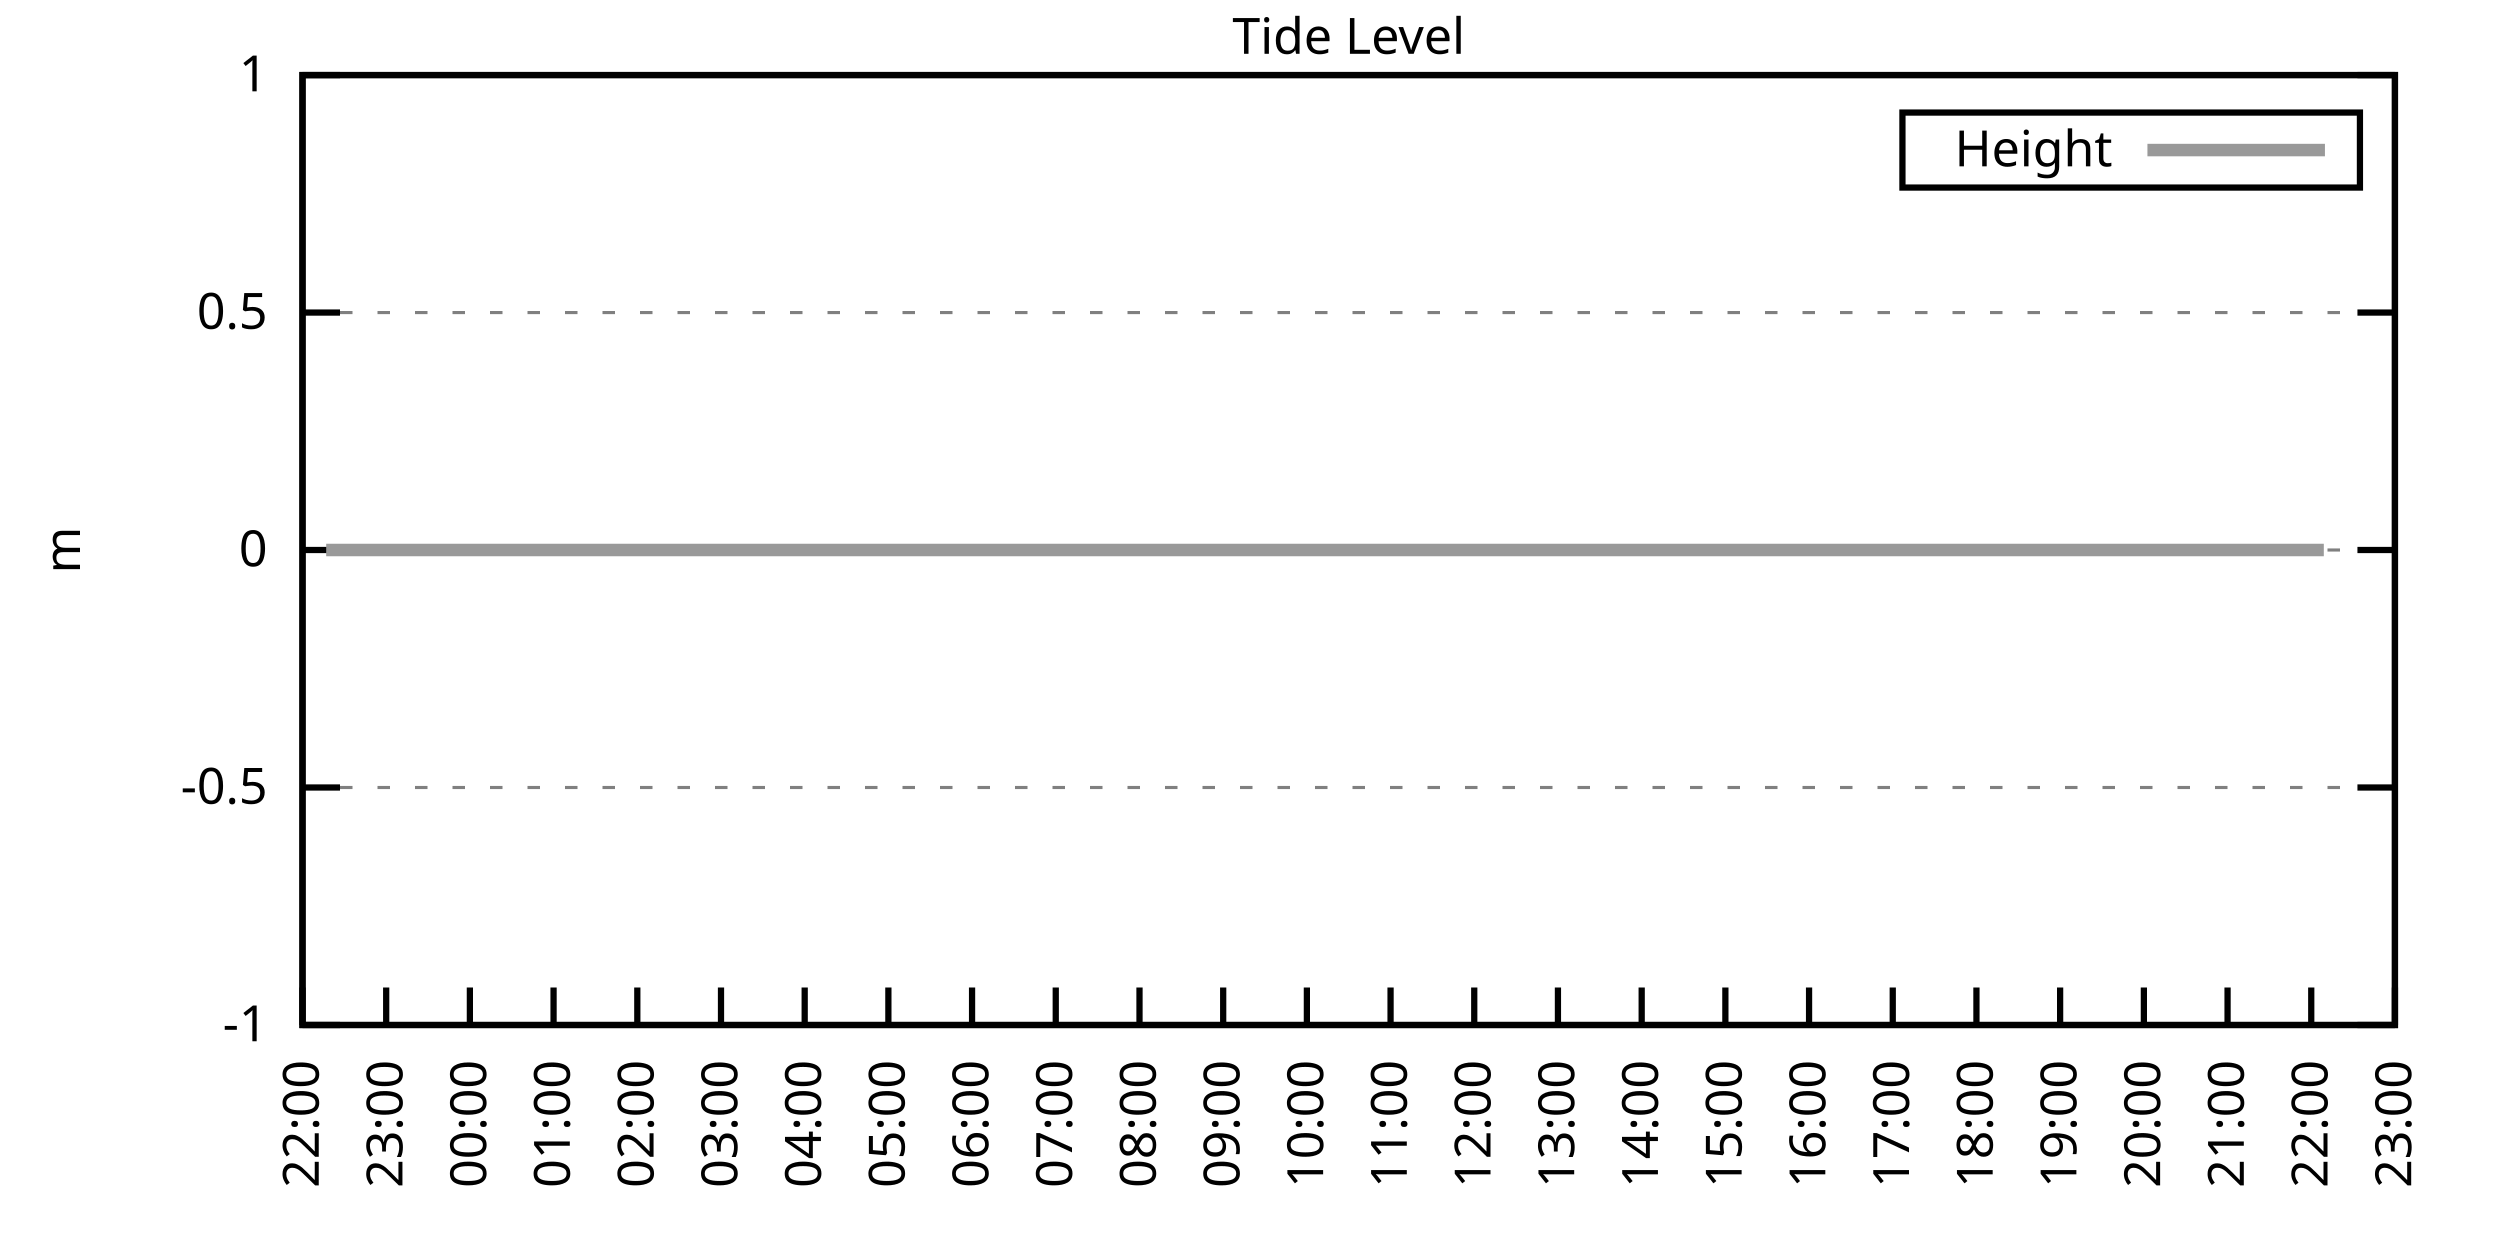
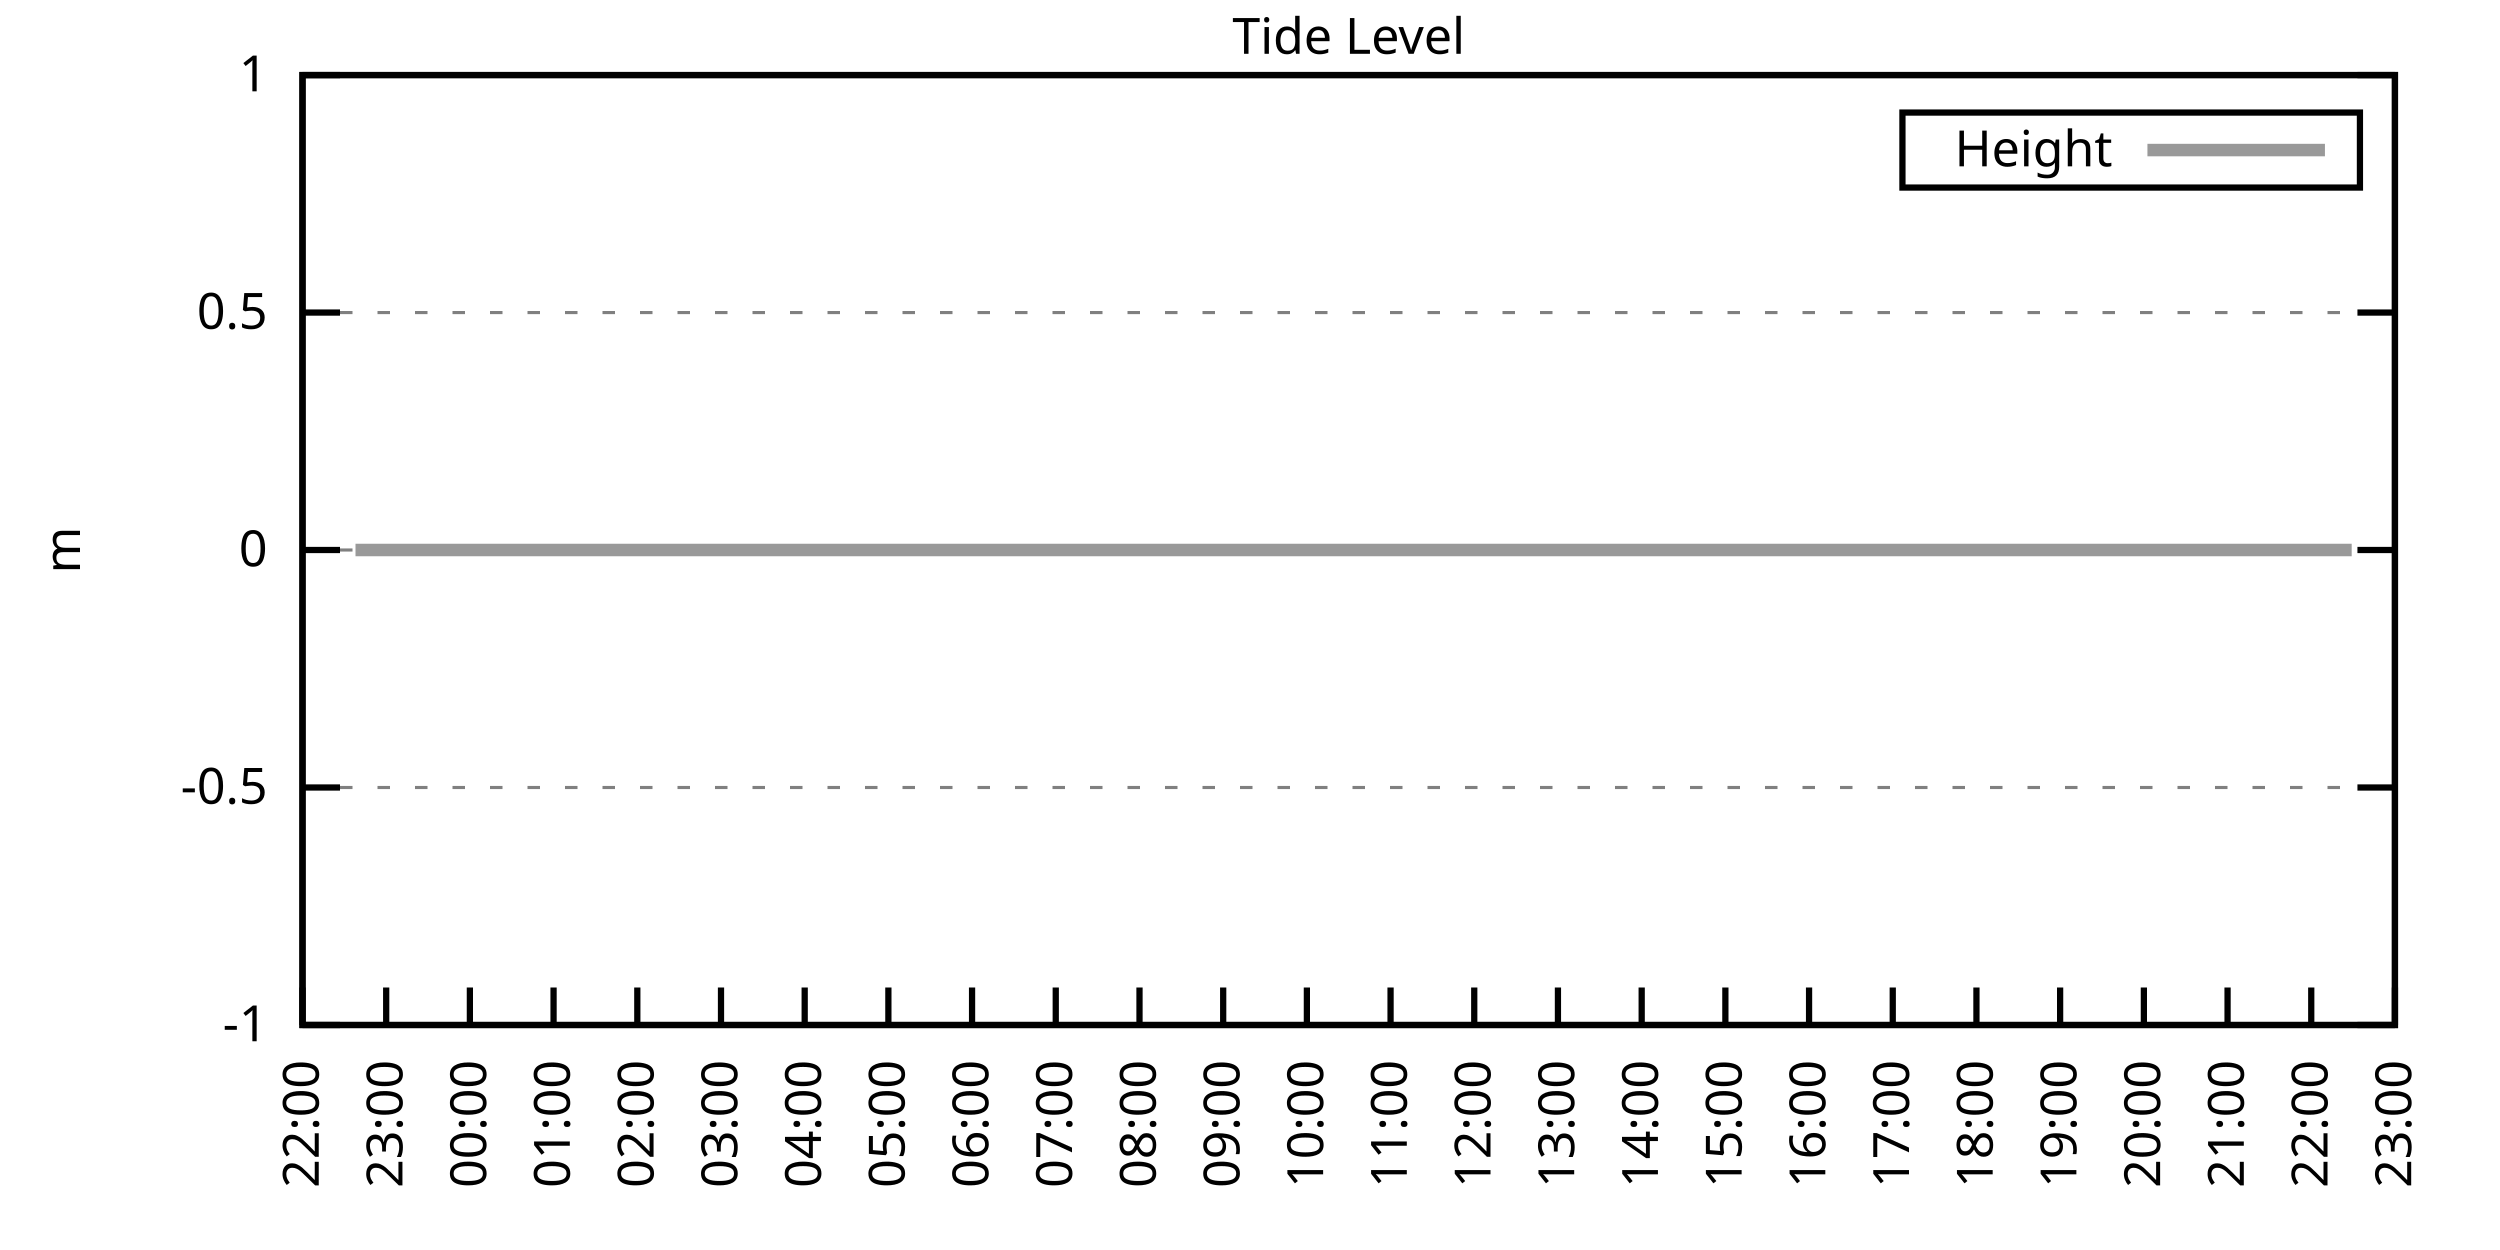
<svg xmlns="http://www.w3.org/2000/svg" xmlns:xlink="http://www.w3.org/1999/xlink" width="400" height="200" viewBox="0 0 400 200">
  <g id="gnuplot_canvas">
    <rect x="0" y="0" width="400" height="200" fill="none" />
    <defs>
      <circle id="gpDot" r="0.5" stroke-width="0.5" stroke="currentColor" />
      <path id="gpPt0" stroke-width="0.333" stroke="currentColor" d="M-1,0 h2 M0,-1 v2" />
      <path id="gpPt1" stroke-width="0.333" stroke="currentColor" d="M-1,-1 L1,1 M1,-1 L-1,1" />
      <path id="gpPt2" stroke-width="0.333" stroke="currentColor" d="M-1,0 L1,0 M0,-1 L0,1 M-1,-1 L1,1 M-1,1 L1,-1" />
      <rect id="gpPt3" stroke-width="0.333" stroke="currentColor" x="-1" y="-1" width="2" height="2" />
      <rect id="gpPt4" stroke-width="0.333" stroke="currentColor" fill="currentColor" x="-1" y="-1" width="2" height="2" />
      <circle id="gpPt5" stroke-width="0.333" stroke="currentColor" cx="0" cy="0" r="1" />
      <use xlink:href="#gpPt5" id="gpPt6" fill="currentColor" stroke="none" />
      <path id="gpPt7" stroke-width="0.333" stroke="currentColor" d="M0,-1.33 L-1.33,0.67 L1.33,0.67 z" />
      <use xlink:href="#gpPt7" id="gpPt8" fill="currentColor" stroke="none" />
      <use xlink:href="#gpPt7" id="gpPt9" stroke="currentColor" transform="rotate(180)" />
      <use xlink:href="#gpPt9" id="gpPt10" fill="currentColor" stroke="none" />
      <use xlink:href="#gpPt3" id="gpPt11" stroke="currentColor" transform="rotate(45)" />
      <use xlink:href="#gpPt11" id="gpPt12" fill="currentColor" stroke="none" />
      <path id="gpPt13" stroke-width="0.333" stroke="currentColor" d="M0,1.330 L1.265,0.411 L0.782,-1.067 L-0.782,-1.076 L-1.265,0.411 z" />
      <use xlink:href="#gpPt13" id="gpPt14" fill="currentColor" stroke="none" />
      <filter id="textbox" filterUnits="objectBoundingBox" x="0" y="0" height="1" width="1">
        <feFlood flood-color="white" flood-opacity="1" result="bgnd" />
        <feComposite in="SourceGraphic" in2="bgnd" operator="atop" />
      </filter>
      <filter id="greybox" filterUnits="objectBoundingBox" x="0" y="0" height="1" width="1">
        <feFlood flood-color="lightgrey" flood-opacity="1" result="grey" />
        <feComposite in="SourceGraphic" in2="grey" operator="atop" />
      </filter>
    </defs>
    <g fill="none" color="white" stroke="currentColor" stroke-width="1.00" stroke-linecap="butt" stroke-linejoin="miter">
</g>
    <g fill="none" color="black" stroke="currentColor" stroke-width="1.00" stroke-linecap="butt" stroke-linejoin="miter">
      <g stroke="none" shape-rendering="crispEdges">
        <polygon fill="rgb(255, 255, 255)" points="48.40,164.00 383.18,164.00 383.18,12.02 48.40,12.02 " />
      </g>
    </g>
    <g fill="none" color="black" stroke="currentColor" stroke-width="1.00" stroke-linecap="butt" stroke-linejoin="miter">
</g>
    <g fill="none" color="black" stroke="black" stroke-width="0.50" stroke-linecap="butt" stroke-linejoin="miter">
</g>
    <g fill="none" color="gray" stroke="currentColor" stroke-width="0.50" stroke-linecap="butt" stroke-linejoin="miter">
      <path stroke="gray" stroke-dasharray="2,4" class="gridline" d="M48.40,164.00 L383.19,164.00  " />
    </g>
    <g fill="none" color="gray" stroke="gray" stroke-width="1.00" stroke-linecap="butt" stroke-linejoin="miter">
</g>
    <g fill="none" color="black" stroke="currentColor" stroke-width="1.00" stroke-linecap="butt" stroke-linejoin="miter">
      <path stroke="black" d="M48.40,164.00 L54.40,164.00 M383.19,164.00 L377.19,164.00  " />
      <g transform="translate(42.80,166.60)" stroke="none" fill="black" font-family="Sans" font-size="8.00" text-anchor="end">
        <text>
          <tspan font-family="Sans">-1</tspan>
        </text>
      </g>
    </g>
    <g fill="none" color="black" stroke="currentColor" stroke-width="1.00" stroke-linecap="butt" stroke-linejoin="miter">
</g>
    <g fill="none" color="black" stroke="black" stroke-width="0.50" stroke-linecap="butt" stroke-linejoin="miter">
</g>
    <g fill="none" color="gray" stroke="currentColor" stroke-width="0.50" stroke-linecap="butt" stroke-linejoin="miter">
      <path stroke="gray" stroke-dasharray="2,4" class="gridline" d="M48.40,126.00 L383.19,126.00  " />
    </g>
    <g fill="none" color="gray" stroke="gray" stroke-width="1.00" stroke-linecap="butt" stroke-linejoin="miter">
</g>
    <g fill="none" color="black" stroke="currentColor" stroke-width="1.00" stroke-linecap="butt" stroke-linejoin="miter">
      <path stroke="black" d="M48.40,126.00 L54.40,126.00 M383.19,126.00 L377.19,126.00  " />
      <g transform="translate(42.80,128.60)" stroke="none" fill="black" font-family="Sans" font-size="8.00" text-anchor="end">
        <text>
          <tspan font-family="Sans">-0.5</tspan>
        </text>
      </g>
    </g>
    <g fill="none" color="black" stroke="currentColor" stroke-width="1.00" stroke-linecap="butt" stroke-linejoin="miter">
</g>
    <g fill="none" color="black" stroke="black" stroke-width="0.50" stroke-linecap="butt" stroke-linejoin="miter">
</g>
    <g fill="none" color="gray" stroke="currentColor" stroke-width="0.50" stroke-linecap="butt" stroke-linejoin="miter">
      <path stroke="gray" stroke-dasharray="2,4" class="gridline" d="M48.40,88.00 L383.19,88.00  " />
    </g>
    <g fill="none" color="gray" stroke="gray" stroke-width="1.00" stroke-linecap="butt" stroke-linejoin="miter">
</g>
    <g fill="none" color="black" stroke="currentColor" stroke-width="1.00" stroke-linecap="butt" stroke-linejoin="miter">
      <path stroke="black" d="M48.40,88.00 L54.40,88.00 M383.19,88.00 L377.19,88.00  " />
      <g transform="translate(42.80,90.60)" stroke="none" fill="black" font-family="Sans" font-size="8.00" text-anchor="end">
        <text>
          <tspan font-family="Sans"> 0</tspan>
        </text>
      </g>
    </g>
    <g fill="none" color="black" stroke="currentColor" stroke-width="1.00" stroke-linecap="butt" stroke-linejoin="miter">
</g>
    <g fill="none" color="black" stroke="black" stroke-width="0.50" stroke-linecap="butt" stroke-linejoin="miter">
</g>
    <g fill="none" color="gray" stroke="currentColor" stroke-width="0.50" stroke-linecap="butt" stroke-linejoin="miter">
      <path stroke="gray" stroke-dasharray="2,4" class="gridline" d="M48.40,50.01 L383.19,50.01  " />
    </g>
    <g fill="none" color="gray" stroke="gray" stroke-width="1.00" stroke-linecap="butt" stroke-linejoin="miter">
</g>
    <g fill="none" color="black" stroke="currentColor" stroke-width="1.00" stroke-linecap="butt" stroke-linejoin="miter">
      <path stroke="black" d="M48.40,50.01 L54.40,50.01 M383.19,50.01 L377.19,50.01  " />
      <g transform="translate(42.80,52.61)" stroke="none" fill="black" font-family="Sans" font-size="8.00" text-anchor="end">
        <text>
          <tspan font-family="Sans"> 0.5</tspan>
        </text>
      </g>
    </g>
    <g fill="none" color="black" stroke="currentColor" stroke-width="1.00" stroke-linecap="butt" stroke-linejoin="miter">
</g>
    <g fill="none" color="black" stroke="black" stroke-width="0.50" stroke-linecap="butt" stroke-linejoin="miter">
</g>
    <g fill="none" color="gray" stroke="currentColor" stroke-width="0.50" stroke-linecap="butt" stroke-linejoin="miter">
      <path stroke="gray" stroke-dasharray="2,4" class="gridline" d="M48.40,12.01 L383.19,12.01  " />
    </g>
    <g fill="none" color="gray" stroke="gray" stroke-width="1.00" stroke-linecap="butt" stroke-linejoin="miter">
</g>
    <g fill="none" color="black" stroke="currentColor" stroke-width="1.00" stroke-linecap="butt" stroke-linejoin="miter">
      <path stroke="black" d="M48.40,12.01 L54.40,12.01 M383.19,12.01 L377.19,12.01  " />
      <g transform="translate(42.80,14.61)" stroke="none" fill="black" font-family="Sans" font-size="8.00" text-anchor="end">
        <text>
          <tspan font-family="Sans"> 1</tspan>
        </text>
      </g>
    </g>
    <g fill="none" color="black" stroke="currentColor" stroke-width="1.00" stroke-linecap="butt" stroke-linejoin="miter">
      <path stroke="black" d="M48.40,164.00 L48.40,158.00  " />
      <g transform="translate(51.00,169.60) rotate(270.00)" stroke="none" fill="black" font-family="Sans" font-size="8.00" text-anchor="end">
        <text>
          <tspan font-family="Sans">22:00</tspan>
        </text>
      </g>
    </g>
    <g fill="none" color="black" stroke="currentColor" stroke-width="1.00" stroke-linecap="butt" stroke-linejoin="miter">
      <path stroke="black" d="M61.79,164.00 L61.79,158.00  " />
      <g transform="translate(64.39,169.60) rotate(270.00)" stroke="none" fill="black" font-family="Sans" font-size="8.00" text-anchor="end">
        <text>
          <tspan font-family="Sans">23:00</tspan>
        </text>
      </g>
    </g>
    <g fill="none" color="black" stroke="currentColor" stroke-width="1.00" stroke-linecap="butt" stroke-linejoin="miter">
      <path stroke="black" d="M75.18,164.00 L75.18,158.00  " />
      <g transform="translate(77.78,169.60) rotate(270.00)" stroke="none" fill="black" font-family="Sans" font-size="8.00" text-anchor="end">
        <text>
          <tspan font-family="Sans">00:00</tspan>
        </text>
      </g>
    </g>
    <g fill="none" color="black" stroke="currentColor" stroke-width="1.00" stroke-linecap="butt" stroke-linejoin="miter">
      <path stroke="black" d="M88.57,164.00 L88.57,158.00  " />
      <g transform="translate(91.17,169.60) rotate(270.00)" stroke="none" fill="black" font-family="Sans" font-size="8.00" text-anchor="end">
        <text>
          <tspan font-family="Sans">01:00</tspan>
        </text>
      </g>
    </g>
    <g fill="none" color="black" stroke="currentColor" stroke-width="1.00" stroke-linecap="butt" stroke-linejoin="miter">
      <path stroke="black" d="M101.97,164.00 L101.97,158.00  " />
      <g transform="translate(104.57,169.60) rotate(270.00)" stroke="none" fill="black" font-family="Sans" font-size="8.00" text-anchor="end">
        <text>
          <tspan font-family="Sans">02:00</tspan>
        </text>
      </g>
    </g>
    <g fill="none" color="black" stroke="currentColor" stroke-width="1.00" stroke-linecap="butt" stroke-linejoin="miter">
      <path stroke="black" d="M115.36,164.00 L115.36,158.00  " />
      <g transform="translate(117.96,169.60) rotate(270.00)" stroke="none" fill="black" font-family="Sans" font-size="8.00" text-anchor="end">
        <text>
          <tspan font-family="Sans">03:00</tspan>
        </text>
      </g>
    </g>
    <g fill="none" color="black" stroke="currentColor" stroke-width="1.00" stroke-linecap="butt" stroke-linejoin="miter">
      <path stroke="black" d="M128.75,164.00 L128.75,158.00  " />
      <g transform="translate(131.35,169.60) rotate(270.00)" stroke="none" fill="black" font-family="Sans" font-size="8.00" text-anchor="end">
        <text>
          <tspan font-family="Sans">04:00</tspan>
        </text>
      </g>
    </g>
    <g fill="none" color="black" stroke="currentColor" stroke-width="1.00" stroke-linecap="butt" stroke-linejoin="miter">
      <path stroke="black" d="M142.14,164.00 L142.14,158.00  " />
      <g transform="translate(144.74,169.60) rotate(270.00)" stroke="none" fill="black" font-family="Sans" font-size="8.00" text-anchor="end">
        <text>
          <tspan font-family="Sans">05:00</tspan>
        </text>
      </g>
    </g>
    <g fill="none" color="black" stroke="currentColor" stroke-width="1.00" stroke-linecap="butt" stroke-linejoin="miter">
      <path stroke="black" d="M155.53,164.00 L155.53,158.00  " />
      <g transform="translate(158.13,169.60) rotate(270.00)" stroke="none" fill="black" font-family="Sans" font-size="8.00" text-anchor="end">
        <text>
          <tspan font-family="Sans">06:00</tspan>
        </text>
      </g>
    </g>
    <g fill="none" color="black" stroke="currentColor" stroke-width="1.00" stroke-linecap="butt" stroke-linejoin="miter">
      <path stroke="black" d="M168.92,164.00 L168.92,158.00  " />
      <g transform="translate(171.52,169.60) rotate(270.00)" stroke="none" fill="black" font-family="Sans" font-size="8.00" text-anchor="end">
        <text>
          <tspan font-family="Sans">07:00</tspan>
        </text>
      </g>
    </g>
    <g fill="none" color="black" stroke="currentColor" stroke-width="1.00" stroke-linecap="butt" stroke-linejoin="miter">
      <path stroke="black" d="M182.32,164.00 L182.32,158.00  " />
      <g transform="translate(184.92,169.60) rotate(270.00)" stroke="none" fill="black" font-family="Sans" font-size="8.00" text-anchor="end">
        <text>
          <tspan font-family="Sans">08:00</tspan>
        </text>
      </g>
    </g>
    <g fill="none" color="black" stroke="currentColor" stroke-width="1.00" stroke-linecap="butt" stroke-linejoin="miter">
      <path stroke="black" d="M195.71,164.00 L195.71,158.00  " />
      <g transform="translate(198.31,169.60) rotate(270.00)" stroke="none" fill="black" font-family="Sans" font-size="8.00" text-anchor="end">
        <text>
          <tspan font-family="Sans">09:00</tspan>
        </text>
      </g>
    </g>
    <g fill="none" color="black" stroke="currentColor" stroke-width="1.00" stroke-linecap="butt" stroke-linejoin="miter">
      <path stroke="black" d="M209.10,164.00 L209.10,158.00  " />
      <g transform="translate(211.70,169.60) rotate(270.00)" stroke="none" fill="black" font-family="Sans" font-size="8.00" text-anchor="end">
        <text>
          <tspan font-family="Sans">10:00</tspan>
        </text>
      </g>
    </g>
    <g fill="none" color="black" stroke="currentColor" stroke-width="1.00" stroke-linecap="butt" stroke-linejoin="miter">
      <path stroke="black" d="M222.49,164.00 L222.49,158.00  " />
      <g transform="translate(225.09,169.60) rotate(270.00)" stroke="none" fill="black" font-family="Sans" font-size="8.00" text-anchor="end">
        <text>
          <tspan font-family="Sans">11:00</tspan>
        </text>
      </g>
    </g>
    <g fill="none" color="black" stroke="currentColor" stroke-width="1.00" stroke-linecap="butt" stroke-linejoin="miter">
      <path stroke="black" d="M235.88,164.00 L235.88,158.00  " />
      <g transform="translate(238.48,169.60) rotate(270.00)" stroke="none" fill="black" font-family="Sans" font-size="8.00" text-anchor="end">
        <text>
          <tspan font-family="Sans">12:00</tspan>
        </text>
      </g>
    </g>
    <g fill="none" color="black" stroke="currentColor" stroke-width="1.00" stroke-linecap="butt" stroke-linejoin="miter">
      <path stroke="black" d="M249.27,164.00 L249.27,158.00  " />
      <g transform="translate(251.87,169.60) rotate(270.00)" stroke="none" fill="black" font-family="Sans" font-size="8.00" text-anchor="end">
        <text>
          <tspan font-family="Sans">13:00</tspan>
        </text>
      </g>
    </g>
    <g fill="none" color="black" stroke="currentColor" stroke-width="1.00" stroke-linecap="butt" stroke-linejoin="miter">
      <path stroke="black" d="M262.67,164.00 L262.67,158.00  " />
      <g transform="translate(265.27,169.60) rotate(270.00)" stroke="none" fill="black" font-family="Sans" font-size="8.00" text-anchor="end">
        <text>
          <tspan font-family="Sans">14:00</tspan>
        </text>
      </g>
    </g>
    <g fill="none" color="black" stroke="currentColor" stroke-width="1.00" stroke-linecap="butt" stroke-linejoin="miter">
      <path stroke="black" d="M276.06,164.00 L276.06,158.00  " />
      <g transform="translate(278.66,169.60) rotate(270.00)" stroke="none" fill="black" font-family="Sans" font-size="8.00" text-anchor="end">
        <text>
          <tspan font-family="Sans">15:00</tspan>
        </text>
      </g>
    </g>
    <g fill="none" color="black" stroke="currentColor" stroke-width="1.00" stroke-linecap="butt" stroke-linejoin="miter">
      <path stroke="black" d="M289.45,164.00 L289.45,158.00  " />
      <g transform="translate(292.05,169.60) rotate(270.00)" stroke="none" fill="black" font-family="Sans" font-size="8.00" text-anchor="end">
        <text>
          <tspan font-family="Sans">16:00</tspan>
        </text>
      </g>
    </g>
    <g fill="none" color="black" stroke="currentColor" stroke-width="1.00" stroke-linecap="butt" stroke-linejoin="miter">
      <path stroke="black" d="M302.84,164.00 L302.84,158.00  " />
      <g transform="translate(305.44,169.60) rotate(270.00)" stroke="none" fill="black" font-family="Sans" font-size="8.00" text-anchor="end">
        <text>
          <tspan font-family="Sans">17:00</tspan>
        </text>
      </g>
    </g>
    <g fill="none" color="black" stroke="currentColor" stroke-width="1.00" stroke-linecap="butt" stroke-linejoin="miter">
      <path stroke="black" d="M316.23,164.00 L316.23,158.00  " />
      <g transform="translate(318.83,169.60) rotate(270.00)" stroke="none" fill="black" font-family="Sans" font-size="8.00" text-anchor="end">
        <text>
          <tspan font-family="Sans">18:00</tspan>
        </text>
      </g>
    </g>
    <g fill="none" color="black" stroke="currentColor" stroke-width="1.00" stroke-linecap="butt" stroke-linejoin="miter">
      <path stroke="black" d="M329.62,164.00 L329.62,158.00  " />
      <g transform="translate(332.22,169.60) rotate(270.00)" stroke="none" fill="black" font-family="Sans" font-size="8.00" text-anchor="end">
        <text>
          <tspan font-family="Sans">19:00</tspan>
        </text>
      </g>
    </g>
    <g fill="none" color="black" stroke="currentColor" stroke-width="1.00" stroke-linecap="butt" stroke-linejoin="miter">
      <path stroke="black" d="M343.02,164.00 L343.02,158.00  " />
      <g transform="translate(345.62,169.60) rotate(270.00)" stroke="none" fill="black" font-family="Sans" font-size="8.00" text-anchor="end">
        <text>
          <tspan font-family="Sans">20:00</tspan>
        </text>
      </g>
    </g>
    <g fill="none" color="black" stroke="currentColor" stroke-width="1.00" stroke-linecap="butt" stroke-linejoin="miter">
      <path stroke="black" d="M356.41,164.00 L356.41,158.00  " />
      <g transform="translate(359.01,169.60) rotate(270.00)" stroke="none" fill="black" font-family="Sans" font-size="8.00" text-anchor="end">
        <text>
          <tspan font-family="Sans">21:00</tspan>
        </text>
      </g>
    </g>
    <g fill="none" color="black" stroke="currentColor" stroke-width="1.00" stroke-linecap="butt" stroke-linejoin="miter">
      <path stroke="black" d="M369.80,164.00 L369.80,158.00  " />
      <g transform="translate(372.40,169.60) rotate(270.00)" stroke="none" fill="black" font-family="Sans" font-size="8.00" text-anchor="end">
        <text>
          <tspan font-family="Sans">22:00</tspan>
        </text>
      </g>
    </g>
    <g fill="none" color="black" stroke="currentColor" stroke-width="1.00" stroke-linecap="butt" stroke-linejoin="miter">
      <path stroke="black" d="M383.19,164.00 L383.19,158.00  " />
      <g transform="translate(385.79,169.60) rotate(270.00)" stroke="none" fill="black" font-family="Sans" font-size="8.00" text-anchor="end">
        <text>
          <tspan font-family="Sans">23:00</tspan>
        </text>
      </g>
    </g>
    <g fill="none" color="black" stroke="currentColor" stroke-width="1.00" stroke-linecap="butt" stroke-linejoin="miter">
</g>
    <g fill="none" color="black" stroke="currentColor" stroke-width="1.00" stroke-linecap="butt" stroke-linejoin="miter">
      <path stroke="black" d="M48.40,12.01 L48.40,164.00 L383.19,164.00 L383.19,12.01 L48.40,12.01 Z  " />
    </g>
    <g fill="none" color="black" stroke="currentColor" stroke-width="1.00" stroke-linecap="butt" stroke-linejoin="miter">
</g>
    <g fill="none" color="black" stroke="currentColor" stroke-width="1.00" stroke-linecap="butt" stroke-linejoin="miter">
      <path stroke="black" d="M304.39,30.01 L304.39,18.01 L377.59,18.01 L377.59,30.01 L304.39,30.01 Z  " />
    </g>
    <g id="Tide_level_plot_1">
      <g fill="none" color="white" stroke="black" stroke-width="2.00" stroke-linecap="butt" stroke-linejoin="miter">
</g>
      <g fill="none" color="black" stroke="currentColor" stroke-width="2.00" stroke-linecap="butt" stroke-linejoin="miter">
        <g transform="translate(337.99,26.61)" stroke="none" fill="black" font-family="Sans" font-size="8.00" text-anchor="end">
          <text>
            <tspan font-family="Sans">Height</tspan>
          </text>
        </g>
      </g>
      <g fill="none" color="black" stroke="currentColor" stroke-width="2.00" stroke-linecap="butt" stroke-linejoin="miter">
-         <path stroke="rgb(153, 153, 153)" d="M343.59,24.01 L371.99,24.01 M52.19,88.00 L54.65,88.00 L56.88,88.00 L59.11,88.00 L61.35,88.00 L63.58,88.00   L66.03,88.00 L68.04,88.00 L70.27,88.00 L72.73,88.00 L74.51,88.00 L76.97,88.00 L79.20,88.00 L81.43,88.00   L83.66,88.00 L85.23,88.00 L89.69,88.00 L92.59,88.00 L94.60,88.00 L96.83,88.00 L99.06,88.00 L101.30,88.00   L103.75,88.00 L105.98,88.00 L108.22,88.00 L110.45,88.00 L112.68,88.00 L114.91,88.00 L117.14,88.00 L119.38,88.00   L121.83,88.00 L123.62,88.00 L126.07,88.00 L128.30,88.00 L130.76,88.00 L132.77,88.00 L135.00,88.00 L137.23,88.00   L139.46,88.00 L141.69,88.00 L144.15,88.00 L146.38,88.00 L148.61,88.00 L150.62,88.00 L152.85,88.00 L155.09,88.00   L157.54,88.00 L159.55,88.00 L161.78,88.00 L164.01,88.00 L166.47,88.00 L168.25,88.00 L170.71,88.00 L172.94,88.00   L175.17,88.00 L177.41,88.00 L179.86,88.00 L182.09,88.00 L184.10,88.00 L186.56,88.00 L188.57,88.00 L190.80,88.00   L193.25,88.00 L195.26,88.00 L197.72,88.00 L199.73,88.00 L202.18,88.00 L203.97,88.00 L206.64,88.00 L208.43,88.00   L211.11,88.00 L213.34,88.00 L215.57,88.00 L217.80,88.00 L219.59,88.00 L222.04,88.00 L224.28,88.00 L226.29,88.00   L228.52,88.00 L231.20,88.00 L233.20,88.00 L235.44,88.00 L237.44,88.00 L239.90,88.00 L242.13,88.00 L244.36,88.00   L246.82,88.00 L248.83,88.00 L251.28,88.00 L253.29,88.00 L255.75,88.00 L257.98,88.00 L259.99,88.00 L262.44,88.00   L264.67,88.00 L266.68,88.00 L268.92,88.00 L271.37,88.00 L273.38,88.00 L275.83,88.00 L277.62,88.00 L280.30,88.00   L282.31,88.00 L284.54,88.00 L286.77,88.00 L288.78,88.00 L291.23,88.00 L293.69,88.00 L295.70,88.00 L298.15,88.00   L300.16,88.00 L302.62,88.00 L304.85,88.00 L309.09,88.00 L311.54,88.00 L313.55,88.00 L316.01,88.00 L318.24,88.00   L320.47,88.00 L322.48,88.00 L324.94,88.00 L326.95,88.00 L329.40,88.00 L331.41,88.00 L333.86,88.00 L336.10,88.00   L338.10,88.00 L340.56,88.00 L342.79,88.00 L345.02,88.00 L347.26,88.00 L349.04,88.00 L351.50,88.00 L353.73,88.00   L355.96,88.00 L358.42,88.00 L360.42,88.00 L362.88,88.00 L365.11,88.00 L366.90,88.00 L369.35,88.00 L371.81,88.00    " />
+         <path stroke="rgb(153, 153, 153)" d="M343.59,24.01 L371.99,24.01 M56.88,88.00 L59.11,88.00 L61.35,88.00 L63.58,88.00 L66.03,88.00 L68.04,88.00   L70.27,88.00 L72.73,88.00 L74.51,88.00 L76.97,88.00 L79.20,88.00 L81.43,88.00 L83.66,88.00 L85.23,88.00   L89.69,88.00 L92.59,88.00 L94.60,88.00 L96.83,88.00 L99.06,88.00 L101.30,88.00 L103.75,88.00 L105.98,88.00   L108.22,88.00 L110.45,88.00 L112.68,88.00 L114.91,88.00 L117.14,88.00 L119.38,88.00 L121.83,88.00 L123.62,88.00   L126.07,88.00 L128.30,88.00 L130.76,88.00 L132.77,88.00 L135.00,88.00 L137.23,88.00 L139.46,88.00 L141.69,88.00   L144.15,88.00 L146.38,88.00 L148.61,88.00 L150.62,88.00 L152.85,88.00 L155.09,88.00 L157.54,88.00 L159.55,88.00   L161.78,88.00 L164.01,88.00 L166.47,88.00 L168.25,88.00 L170.71,88.00 L172.94,88.00 L175.17,88.00 L177.41,88.00   L179.86,88.00 L182.09,88.00 L184.10,88.00 L186.56,88.00 L188.57,88.00 L190.80,88.00 L193.25,88.00 L195.26,88.00   L197.72,88.00 L199.73,88.00 L202.18,88.00 L203.97,88.00 L206.64,88.00 L208.43,88.00 L211.11,88.00 L213.34,88.00   L215.57,88.00 L217.80,88.00 L219.59,88.00 L222.04,88.00 L224.28,88.00 L226.29,88.00 L228.52,88.00 L231.20,88.00   L233.20,88.00 L235.44,88.00 L237.44,88.00 L239.90,88.00 L242.13,88.00 L244.36,88.00 L246.82,88.00 L248.83,88.00   L251.28,88.00 L253.29,88.00 L255.75,88.00 L257.98,88.00 L259.99,88.00 L262.44,88.00 L264.67,88.00 L266.68,88.00   L268.92,88.00 L271.37,88.00 L273.38,88.00 L275.83,88.00 L277.62,88.00 L280.30,88.00 L282.31,88.00 L284.54,88.00   L286.77,88.00 L288.78,88.00 L291.23,88.00 L293.69,88.00 L295.70,88.00 L298.15,88.00 L300.16,88.00 L302.62,88.00   L304.85,88.00 L309.09,88.00 L311.54,88.00 L313.55,88.00 L316.01,88.00 L318.24,88.00 L320.47,88.00 L322.48,88.00   L324.94,88.00 L326.95,88.00 L329.40,88.00 L331.41,88.00 L333.86,88.00 L336.10,88.00 L338.10,88.00 L340.56,88.00   L342.79,88.00 L345.02,88.00 L347.26,88.00 L349.04,88.00 L351.50,88.00 L353.73,88.00 L355.96,88.00 L358.42,88.00   L360.42,88.00 L362.88,88.00 L365.11,88.00 L366.90,88.00 L369.35,88.00 L371.81,88.00 L373.82,88.00 L376.27,88.00    " />
      </g>
    </g>
    <g fill="none" color="black" stroke="currentColor" stroke-width="2.00" stroke-linecap="butt" stroke-linejoin="miter">
</g>
    <g fill="none" color="black" stroke="black" stroke-width="1.00" stroke-linecap="butt" stroke-linejoin="miter">
</g>
    <g fill="none" color="black" stroke="currentColor" stroke-width="1.00" stroke-linecap="butt" stroke-linejoin="miter">
      <path stroke="black" d="M48.40,12.01 L48.40,164.00 L383.19,164.00 L383.19,12.01 L48.40,12.01 Z  " />
      <g transform="translate(12.80,88.01) rotate(270.00)" stroke="none" fill="black" font-family="Sans" font-size="8.00" text-anchor="middle">
        <text>
          <tspan font-family="Sans">m</tspan>
        </text>
      </g>
    </g>
    <g fill="none" color="black" stroke="currentColor" stroke-width="1.00" stroke-linecap="butt" stroke-linejoin="miter">
</g>
    <g fill="none" color="black" stroke="currentColor" stroke-width="1.00" stroke-linecap="butt" stroke-linejoin="miter">
      <g transform="translate(215.79,8.61)" stroke="none" fill="black" font-family="Sans" font-size="8.00" text-anchor="middle">
        <text>
          <tspan font-family="Sans">Tide Level</tspan>
        </text>
      </g>
    </g>
    <g fill="none" color="black" stroke="currentColor" stroke-width="1.00" stroke-linecap="butt" stroke-linejoin="miter">
</g>
  </g>
</svg>
